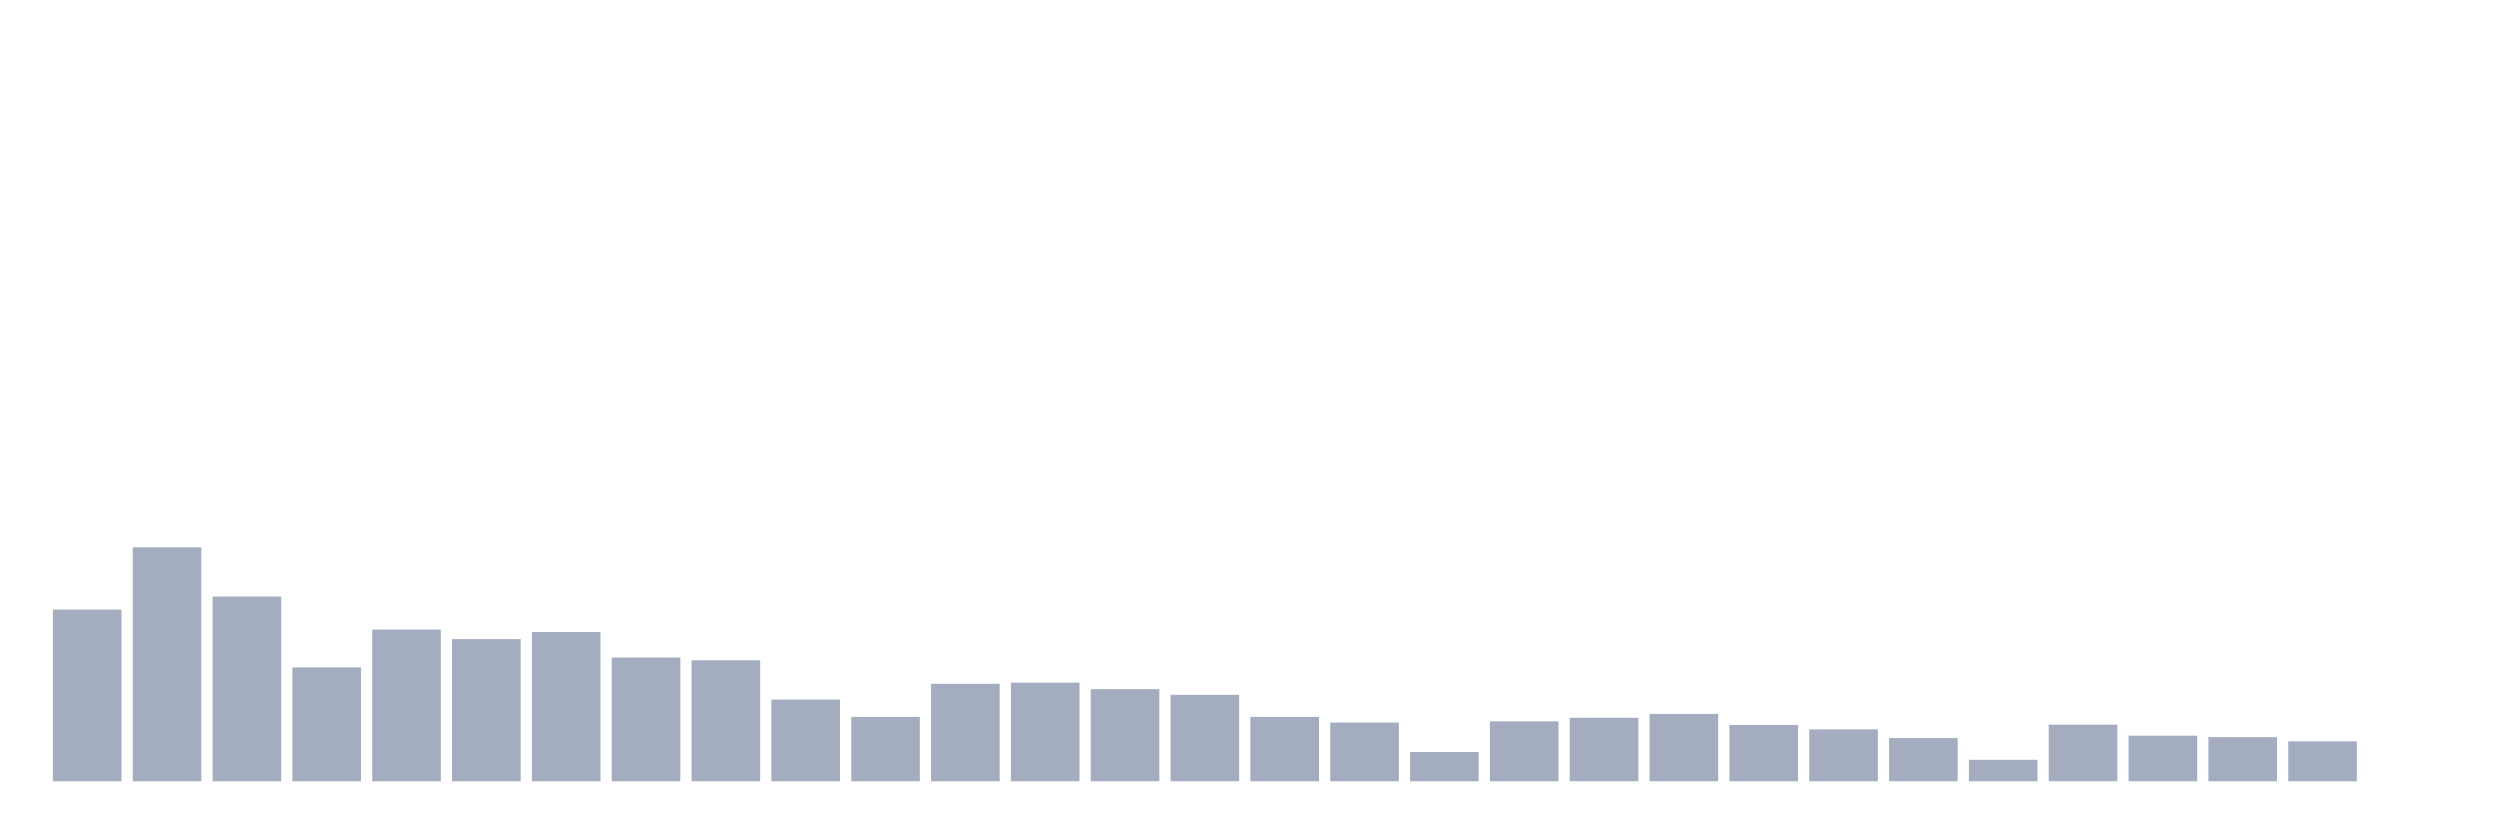
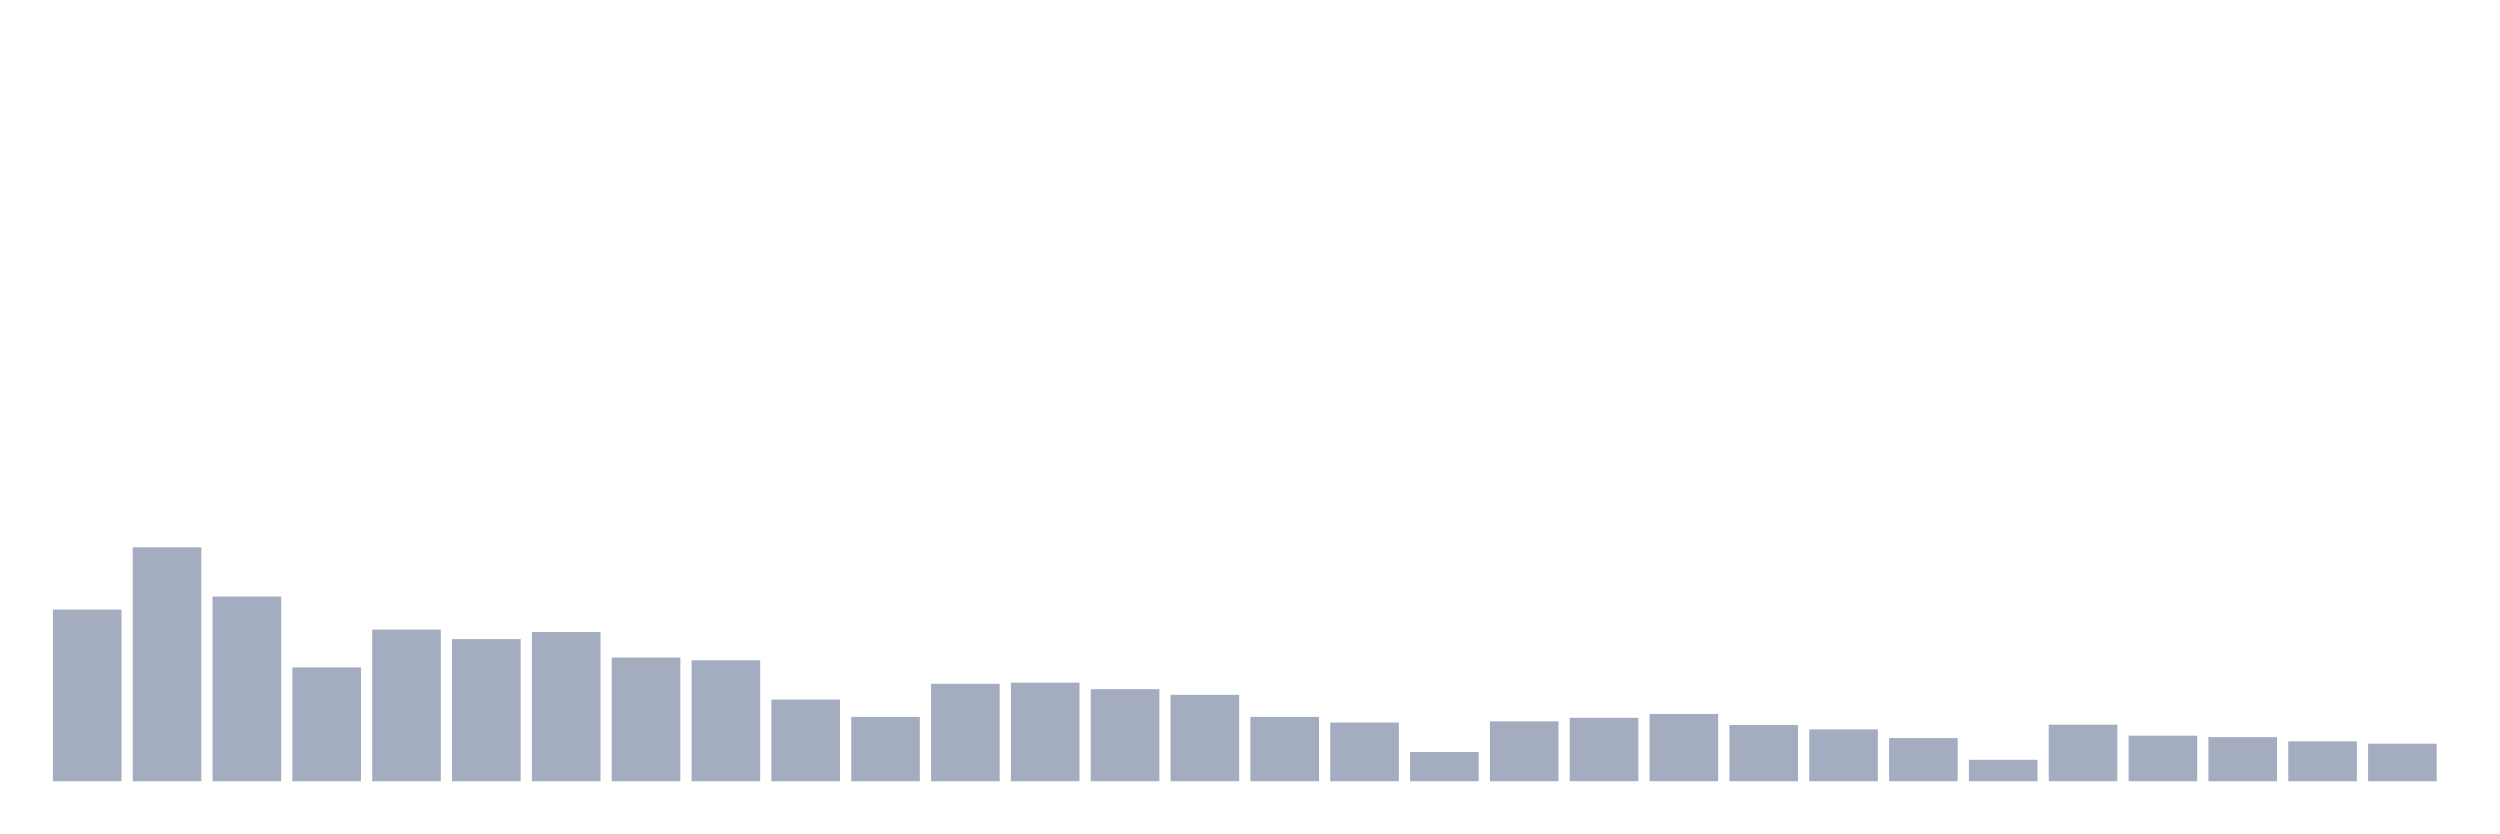
<svg xmlns="http://www.w3.org/2000/svg" viewBox="0 0 480 160">
  <g transform="translate(10,10)">
    <rect class="bar" x="0.153" width="13.175" y="107.045" height="32.955" fill="rgb(164,173,192)" />
    <rect class="bar" x="15.482" width="13.175" y="95.088" height="44.912" fill="rgb(164,173,192)" />
    <rect class="bar" x="30.81" width="13.175" y="104.528" height="35.472" fill="rgb(164,173,192)" />
    <rect class="bar" x="46.138" width="13.175" y="118.145" height="21.855" fill="rgb(164,173,192)" />
    <rect class="bar" x="61.466" width="13.175" y="110.879" height="29.121" fill="rgb(164,173,192)" />
    <rect class="bar" x="76.794" width="13.175" y="112.709" height="27.291" fill="rgb(164,173,192)" />
    <rect class="bar" x="92.123" width="13.175" y="111.336" height="28.664" fill="rgb(164,173,192)" />
    <rect class="bar" x="107.451" width="13.175" y="116.257" height="23.743" fill="rgb(164,173,192)" />
    <rect class="bar" x="122.779" width="13.175" y="116.772" height="23.228" fill="rgb(164,173,192)" />
    <rect class="bar" x="138.107" width="13.175" y="124.324" height="15.676" fill="rgb(164,173,192)" />
    <rect class="bar" x="153.436" width="13.175" y="127.642" height="12.358" fill="rgb(164,173,192)" />
    <rect class="bar" x="168.764" width="13.175" y="121.291" height="18.709" fill="rgb(164,173,192)" />
    <rect class="bar" x="184.092" width="13.175" y="121.063" height="18.937" fill="rgb(164,173,192)" />
    <rect class="bar" x="199.42" width="13.175" y="122.321" height="17.679" fill="rgb(164,173,192)" />
    <rect class="bar" x="214.748" width="13.175" y="123.408" height="16.592" fill="rgb(164,173,192)" />
    <rect class="bar" x="230.077" width="13.175" y="127.642" height="12.358" fill="rgb(164,173,192)" />
    <rect class="bar" x="245.405" width="13.175" y="128.729" height="11.271" fill="rgb(164,173,192)" />
    <rect class="bar" x="260.733" width="13.175" y="134.393" height="5.607" fill="rgb(164,173,192)" />
    <rect class="bar" x="276.061" width="13.175" y="128.5" height="11.5" fill="rgb(164,173,192)" />
    <rect class="bar" x="291.39" width="13.175" y="127.814" height="12.186" fill="rgb(164,173,192)" />
    <rect class="bar" x="306.718" width="13.175" y="127.07" height="12.93" fill="rgb(164,173,192)" />
    <rect class="bar" x="322.046" width="13.175" y="129.187" height="10.813" fill="rgb(164,173,192)" />
    <rect class="bar" x="337.374" width="13.175" y="130.045" height="9.955" fill="rgb(164,173,192)" />
    <rect class="bar" x="352.702" width="13.175" y="131.704" height="8.296" fill="rgb(164,173,192)" />
    <rect class="bar" x="368.031" width="13.175" y="135.881" height="4.119" fill="rgb(164,173,192)" />
    <rect class="bar" x="383.359" width="13.175" y="129.13" height="10.87" fill="rgb(164,173,192)" />
    <rect class="bar" x="398.687" width="13.175" y="131.246" height="8.754" fill="rgb(164,173,192)" />
    <rect class="bar" x="414.015" width="13.175" y="131.532" height="8.468" fill="rgb(164,173,192)" />
    <rect class="bar" x="429.344" width="13.175" y="132.333" height="7.667" fill="rgb(164,173,192)" />
-     <rect class="bar" x="444.672" width="13.175" y="140" height="0" fill="rgb(164,173,192)" />
+     <rect class="bar" x="444.672" width="13.175" y="132.791" height="7.209" fill="rgb(164,173,192)" />
  </g>
</svg>
